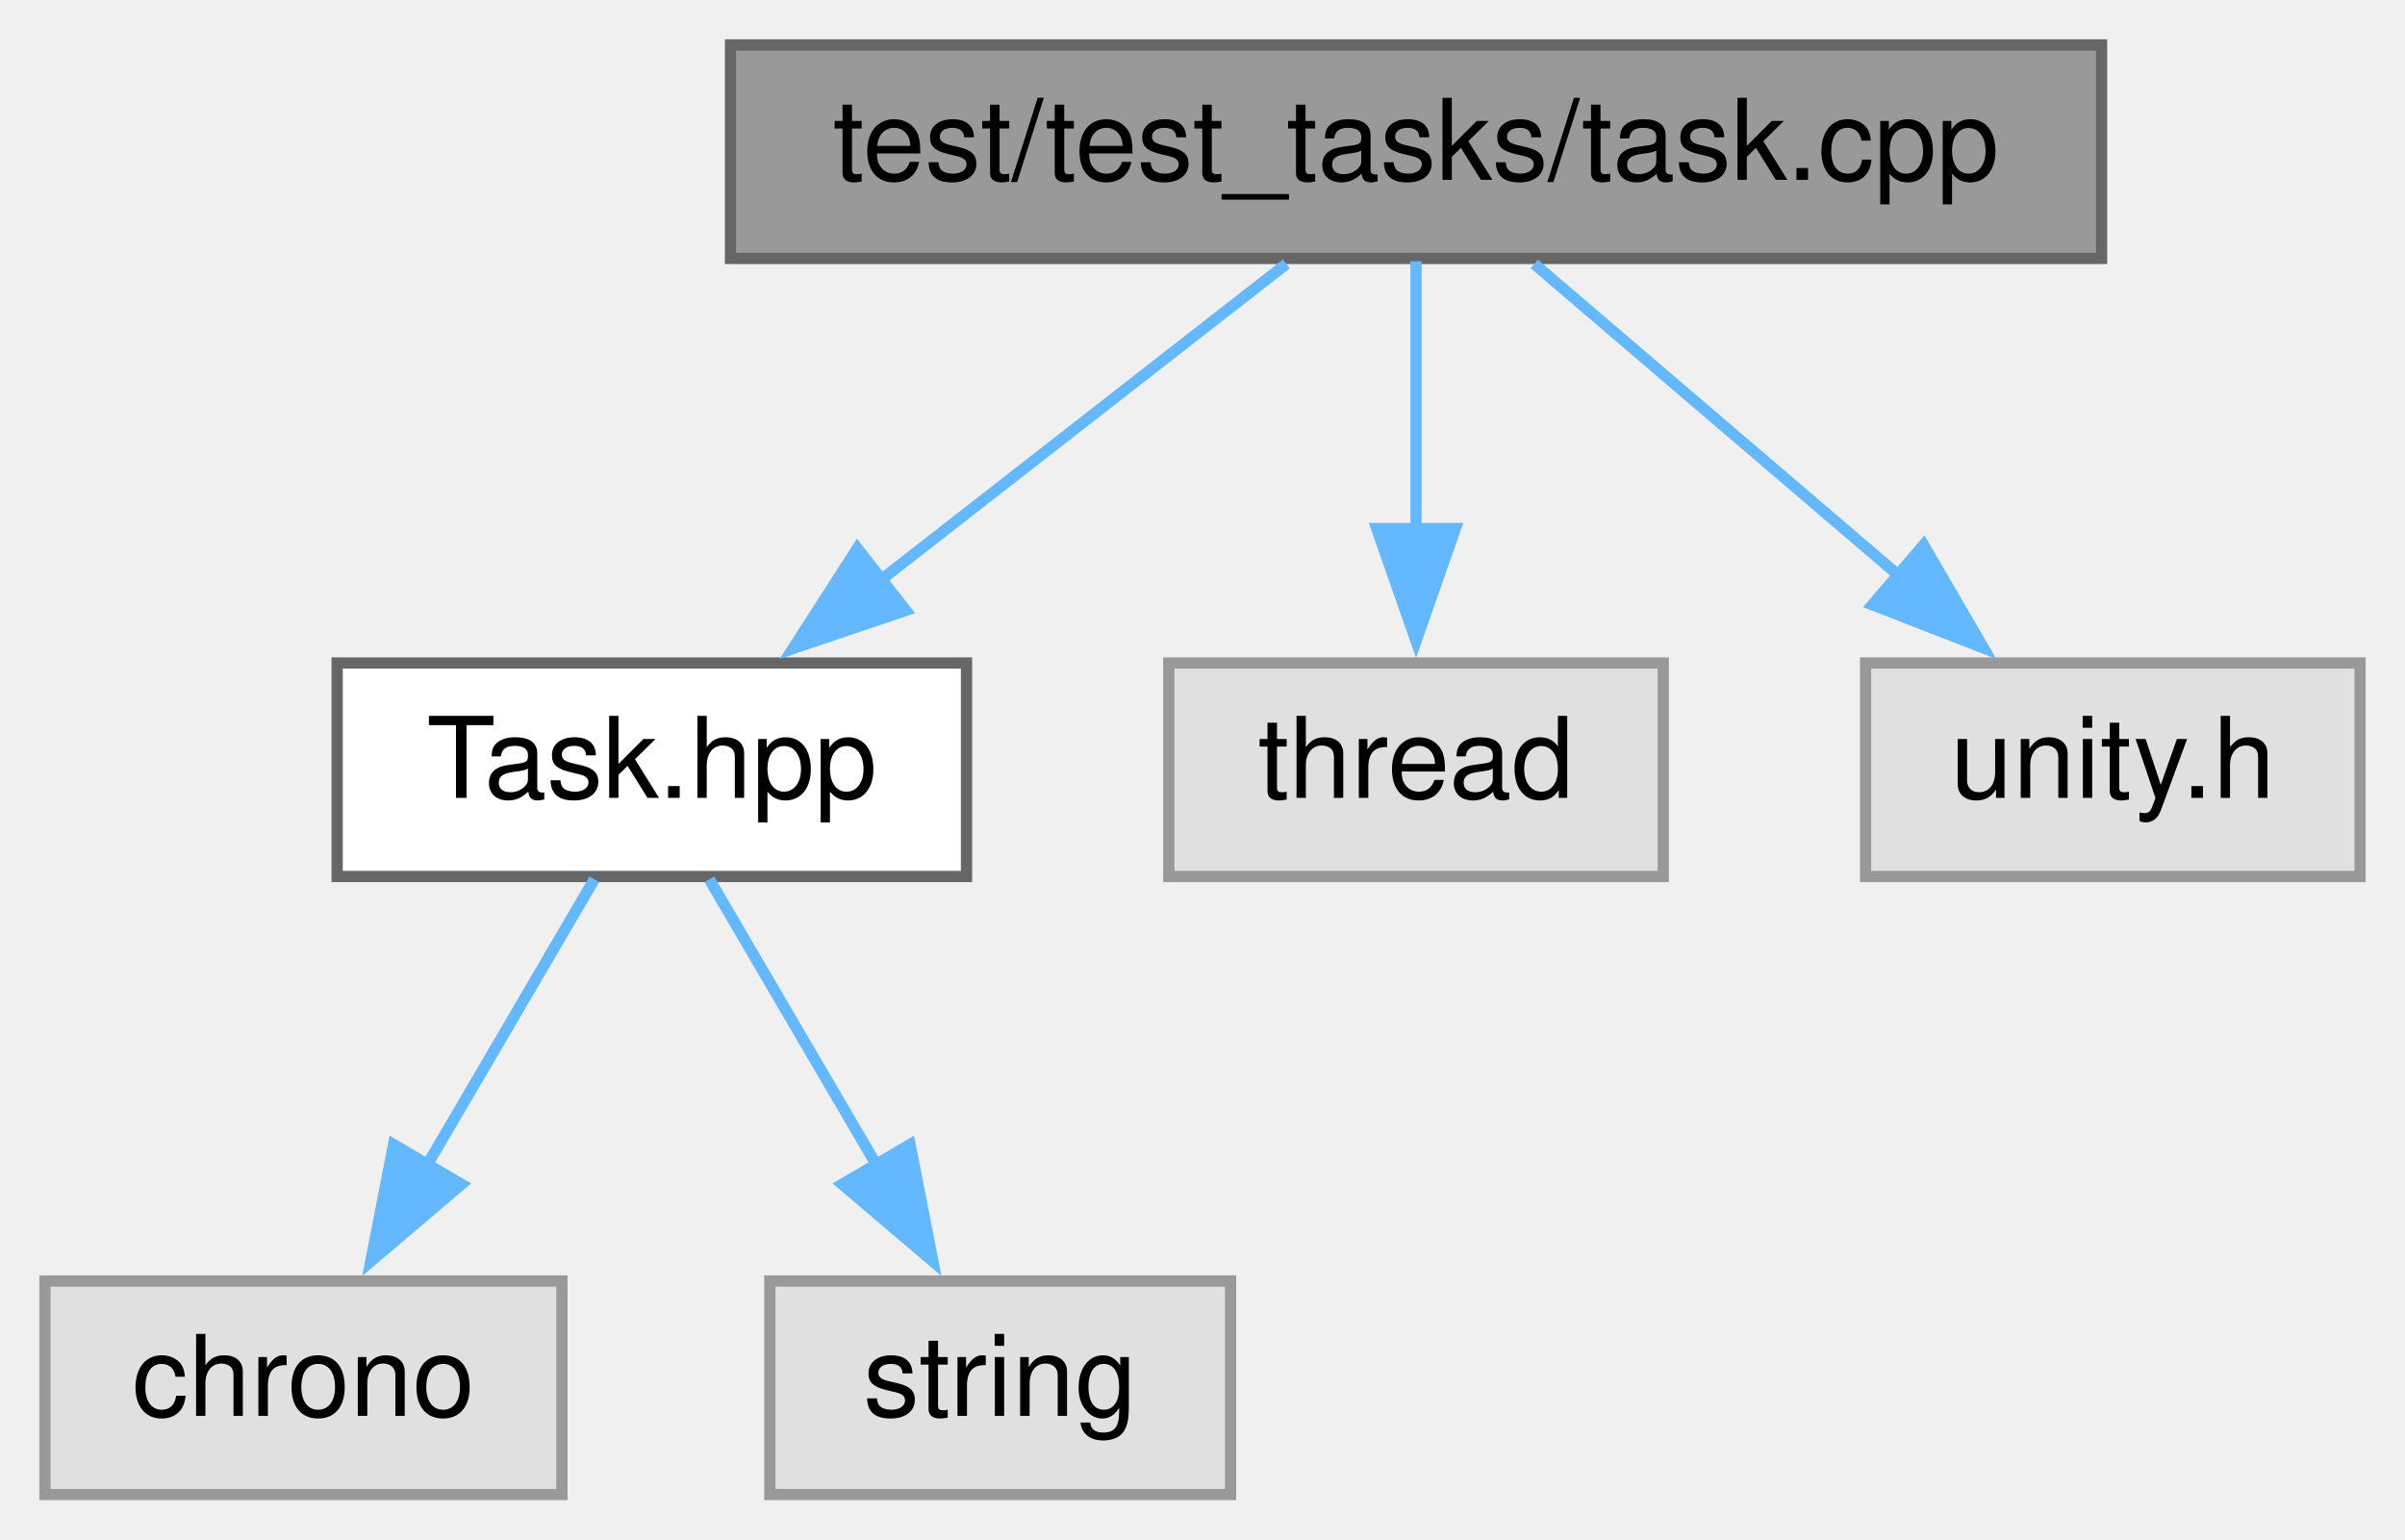
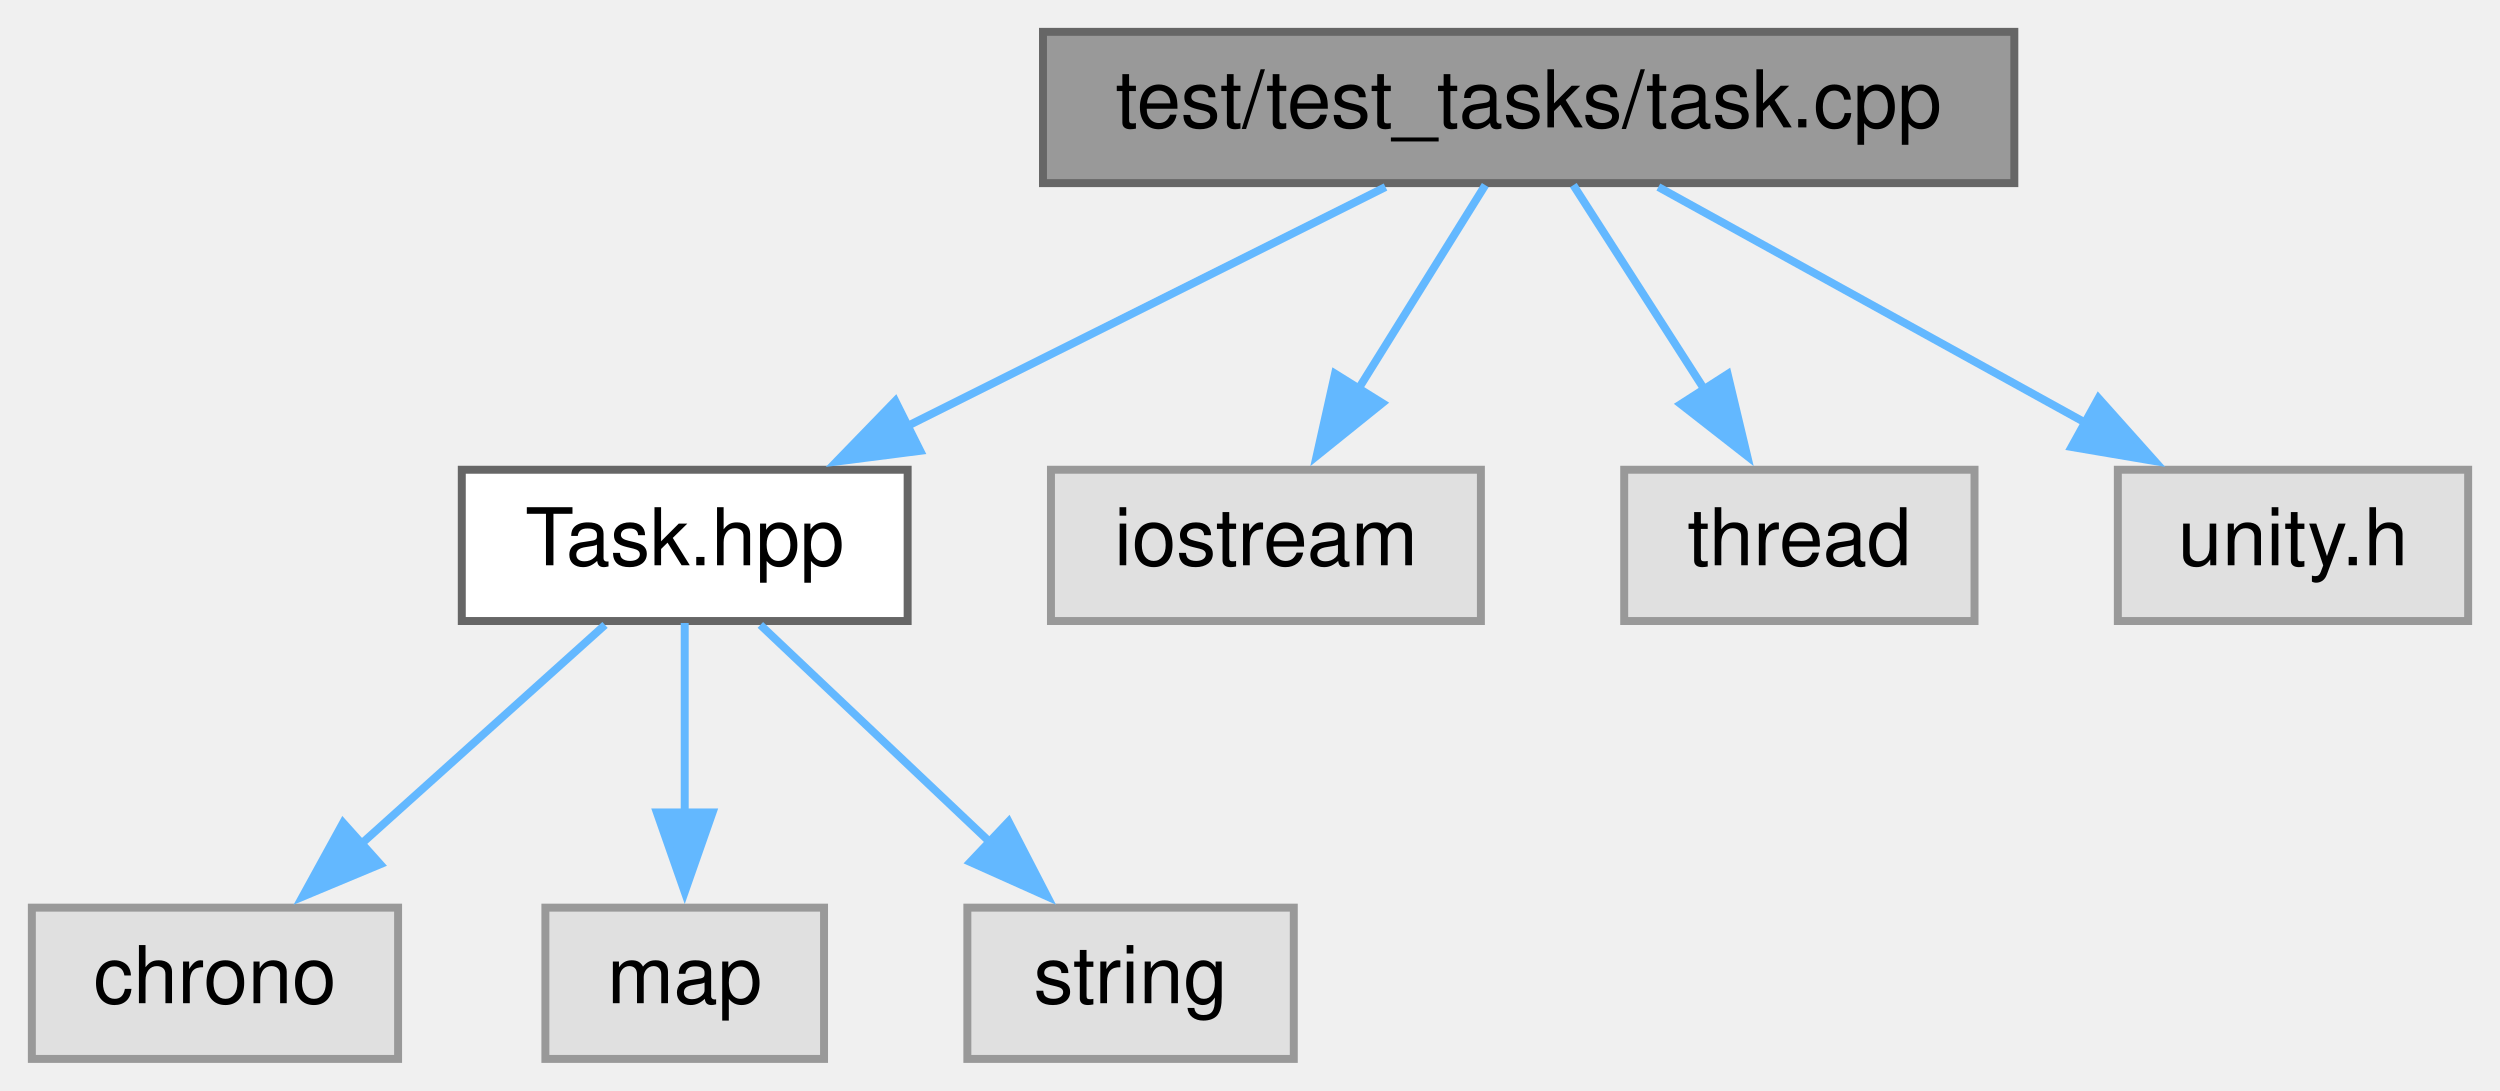
- <svg xmlns="http://www.w3.org/2000/svg" xmlns:xlink="http://www.w3.org/1999/xlink" width="214pt" height="137pt" viewBox="0.00 0.00 214.00 137.00">
+ <svg xmlns="http://www.w3.org/2000/svg" xmlns:xlink="http://www.w3.org/1999/xlink" width="314pt" height="137pt" viewBox="0.00 0.00 314.00 137.00">
  <g id="graph0" class="graph" transform="scale(1 1) rotate(0) translate(4 133)">
    <g id="node1" class="node">
      <g id="a_node1">
        <a xlink:title=" ">
-           <polygon fill="#999999" stroke="#666666" points="183,-129 61,-129 61,-110 183,-110 183,-129" />
-           <text text-anchor="middle" x="122" y="-117" font-family="Helvetica,sans-Serif" font-size="10.00">test/test_tasks/task.cpp</text>
+           <polygon fill="#999999" stroke="#666666" points="249,-129 127,-129 127,-110 249,-110 249,-129" />
+           <text text-anchor="middle" x="188" y="-117" font-family="Helvetica,sans-Serif" font-size="10.00">test/test_tasks/task.cpp</text>
        </a>
      </g>
    </g>
    <g id="node2" class="node">
      <g id="a_node2">
        <a xlink:href="Task_8hpp.xhtml" target="_top" xlink:title=" ">
-           <polygon fill="white" stroke="#666666" points="82,-74 26,-74 26,-55 82,-55 82,-74" />
-           <text text-anchor="middle" x="54" y="-62" font-family="Helvetica,sans-Serif" font-size="10.00">Task.hpp</text>
+           <polygon fill="white" stroke="#666666" points="110,-74 54,-74 54,-55 110,-55 110,-74" />
+           <text text-anchor="middle" x="82" y="-62" font-family="Helvetica,sans-Serif" font-size="10.00">Task.hpp</text>
        </a>
      </g>
    </g>
    <g id="edge1" class="edge">
-       <path fill="none" stroke="#63b8ff" d="M110.46,-109.51C100.54,-101.77 85.99,-90.43 74.14,-81.2" />
-       <polygon fill="#63b8ff" stroke="#63b8ff" points="76.6,-78.68 66.56,-75.29 72.29,-84.2 76.6,-78.68" />
-     </g>
-     <g id="node5" class="node">
-       <g id="a_node5">
-         <a xlink:title=" ">
-           <polygon fill="#e0e0e0" stroke="#999999" points="144,-74 100,-74 100,-55 144,-55 144,-74" />
-           <text text-anchor="middle" x="122" y="-62" font-family="Helvetica,sans-Serif" font-size="10.00">thread</text>
-         </a>
-       </g>
-     </g>
-     <g id="edge4" class="edge">
-       <path fill="none" stroke="#63b8ff" d="M122,-109.75C122,-103.27 122,-94.16 122,-85.9" />
-       <polygon fill="#63b8ff" stroke="#63b8ff" points="125.5,-85.96 122,-75.96 118.5,-85.96 125.5,-85.96" />
+       <path fill="none" stroke="#63b8ff" d="M170.02,-109.51C153.55,-101.27 128.91,-88.96 109.89,-79.45" />
+       <polygon fill="#63b8ff" stroke="#63b8ff" points="111.58,-76.38 101.07,-75.03 108.45,-82.64 111.58,-76.38" />
    </g>
    <g id="node6" class="node">
      <g id="a_node6">
        <a xlink:title=" ">
-           <polygon fill="#e0e0e0" stroke="#999999" points="206,-74 162,-74 162,-55 206,-55 206,-74" />
-           <text text-anchor="middle" x="184" y="-62" font-family="Helvetica,sans-Serif" font-size="10.00">unity.h</text>
+           <polygon fill="#e0e0e0" stroke="#999999" points="182,-74 128,-74 128,-55 182,-55 182,-74" />
+           <text text-anchor="middle" x="155" y="-62" font-family="Helvetica,sans-Serif" font-size="10.00">iostream</text>
        </a>
      </g>
    </g>
    <g id="edge5" class="edge">
-       <path fill="none" stroke="#63b8ff" d="M132.52,-109.51C141.39,-101.93 154.31,-90.88 164.99,-81.75" />
-       <polygon fill="#63b8ff" stroke="#63b8ff" points="167.16,-84.5 172.49,-75.34 162.61,-79.18 167.16,-84.5" />
+       <path fill="none" stroke="#63b8ff" d="M182.55,-109.75C178.23,-102.81 172.04,-92.86 166.62,-84.16" />
+       <polygon fill="#63b8ff" stroke="#63b8ff" points="169.62,-82.37 161.37,-75.73 163.68,-86.07 169.62,-82.37" />
+     </g>
+     <g id="node7" class="node">
+       <g id="a_node7">
+         <a xlink:title=" ">
+           <polygon fill="#e0e0e0" stroke="#999999" points="244,-74 200,-74 200,-55 244,-55 244,-74" />
+           <text text-anchor="middle" x="222" y="-62" font-family="Helvetica,sans-Serif" font-size="10.00">thread</text>
+         </a>
+       </g>
+     </g>
+     <g id="edge6" class="edge">
+       <path fill="none" stroke="#63b8ff" d="M193.61,-109.75C198.12,-102.73 204.59,-92.64 210.21,-83.87" />
+       <polygon fill="#63b8ff" stroke="#63b8ff" points="212.99,-86.02 215.45,-75.72 207.1,-82.24 212.99,-86.02" />
+     </g>
+     <g id="node8" class="node">
+       <g id="a_node8">
+         <a xlink:title=" ">
+           <polygon fill="#e0e0e0" stroke="#999999" points="306,-74 262,-74 262,-55 306,-55 306,-74" />
+           <text text-anchor="middle" x="284" y="-62" font-family="Helvetica,sans-Serif" font-size="10.00">unity.h</text>
+         </a>
+       </g>
+     </g>
+     <g id="edge7" class="edge">
+       <path fill="none" stroke="#63b8ff" d="M204.29,-109.51C218.99,-101.39 240.89,-89.3 258.02,-79.85" />
+       <polygon fill="#63b8ff" stroke="#63b8ff" points="259.57,-82.99 266.63,-75.09 256.18,-76.86 259.57,-82.99" />
    </g>
    <g id="node3" class="node">
      <g id="a_node3">
        <a xlink:title=" ">
          <polygon fill="#e0e0e0" stroke="#999999" points="46,-19 0,-19 0,0 46,0 46,-19" />
          <text text-anchor="middle" x="23" y="-7" font-family="Helvetica,sans-Serif" font-size="10.00">chrono</text>
        </a>
      </g>
    </g>
    <g id="edge2" class="edge">
-       <path fill="none" stroke="#63b8ff" d="M48.88,-54.75C44.82,-47.81 39.01,-37.86 33.91,-29.16" />
-       <polygon fill="#63b8ff" stroke="#63b8ff" points="37.06,-27.61 28.99,-20.75 31.02,-31.15 37.06,-27.61" />
+       <path fill="none" stroke="#63b8ff" d="M71.99,-54.51C63.63,-47 51.5,-36.1 41.4,-27.03" />
+       <polygon fill="#63b8ff" stroke="#63b8ff" points="43.76,-24.45 33.99,-20.37 39.09,-29.66 43.76,-24.45" />
    </g>
    <g id="node4" class="node">
      <g id="a_node4">
        <a xlink:title=" ">
-           <polygon fill="#e0e0e0" stroke="#999999" points="105.5,-19 64.5,-19 64.5,0 105.5,0 105.5,-19" />
-           <text text-anchor="middle" x="85" y="-7" font-family="Helvetica,sans-Serif" font-size="10.00">string</text>
+           <polygon fill="#e0e0e0" stroke="#999999" points="99.5,-19 64.5,-19 64.5,0 99.5,0 99.5,-19" />
+           <text text-anchor="middle" x="82" y="-7" font-family="Helvetica,sans-Serif" font-size="10.00">map</text>
        </a>
      </g>
    </g>
    <g id="edge3" class="edge">
-       <path fill="none" stroke="#63b8ff" d="M59.12,-54.75C63.18,-47.81 68.99,-37.86 74.09,-29.16" />
-       <polygon fill="#63b8ff" stroke="#63b8ff" points="76.98,-31.15 79.01,-20.75 70.94,-27.61 76.98,-31.15" />
+       <path fill="none" stroke="#63b8ff" d="M82,-54.75C82,-48.27 82,-39.16 82,-30.9" />
+       <polygon fill="#63b8ff" stroke="#63b8ff" points="85.5,-30.96 82,-20.96 78.5,-30.96 85.5,-30.96" />
+     </g>
+     <g id="node5" class="node">
+       <g id="a_node5">
+         <a xlink:title=" ">
+           <polygon fill="#e0e0e0" stroke="#999999" points="158.5,-19 117.5,-19 117.5,0 158.5,0 158.5,-19" />
+           <text text-anchor="middle" x="138" y="-7" font-family="Helvetica,sans-Serif" font-size="10.00">string</text>
+         </a>
+       </g>
+     </g>
+     <g id="edge4" class="edge">
+       <path fill="none" stroke="#63b8ff" d="M91.5,-54.51C99.43,-47 110.95,-36.1 120.54,-27.03" />
+       <polygon fill="#63b8ff" stroke="#63b8ff" points="122.68,-29.81 127.54,-20.4 117.87,-24.73 122.68,-29.81" />
    </g>
  </g>
</svg>
